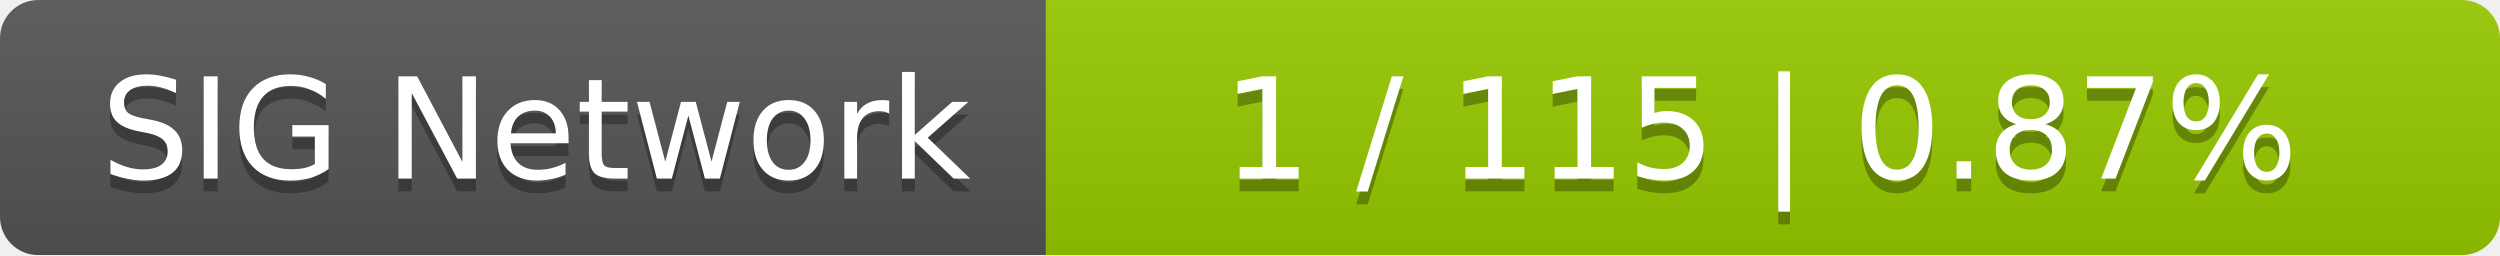
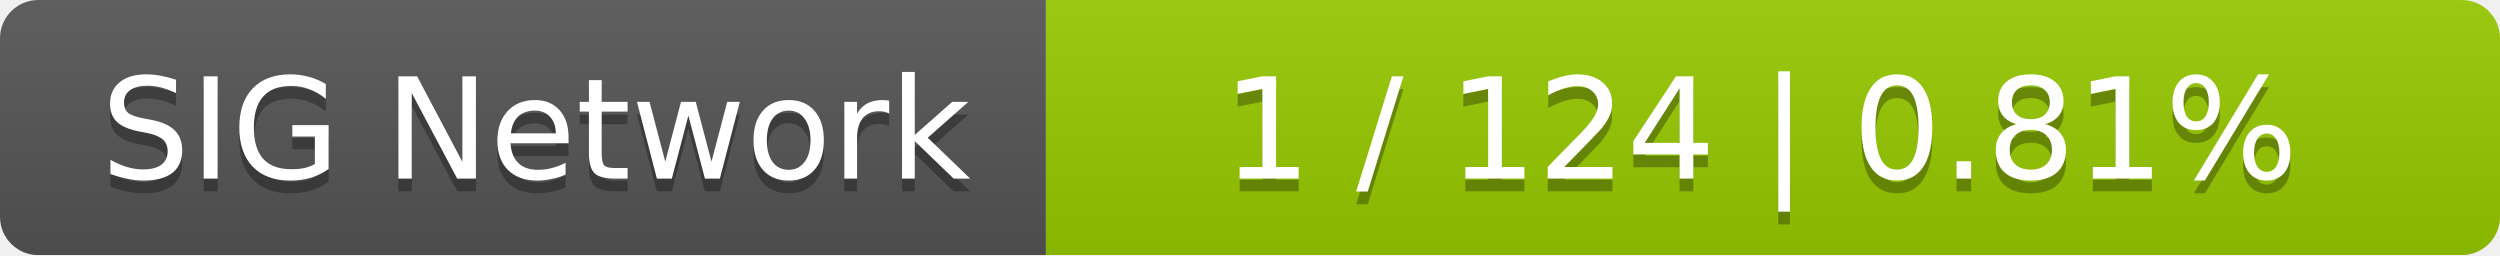
<svg xmlns="http://www.w3.org/2000/svg" width="196" height="20">
  <linearGradient id="smooth" x2="0" y2="100%">
    <stop offset="0" stop-color="#bbb" stop-opacity=".1" />
    <stop offset="1" stop-opacity=".1" />
  </linearGradient>
  <mask id="round">
    <rect width="196" height="20" rx="3" fill="#fff" />
  </mask>
  <g mask="url(#round)">
    <rect width="82" height="20" fill="#555" />
    <rect x="82" width="114" height="20" fill="#97ca00" />
    <rect width="196" height="20" fill="url(#smooth)" />
  </g>
  <g fill="#fff" text-anchor="middle" font-family="DejaVu Sans,Verdana,Geneva,sans-serif" font-size="11">
    <text x="42" y="15" fill="#010101" fill-opacity=".3">SIG Network</text>
    <text x="42" y="14">SIG Network</text>
-     <text x="138" y="15" fill="#010101" fill-opacity=".3">1 / 115    |    0.87%</text>
-     <text x="138" y="14">1 / 115    |    0.87%</text>
+     <text x="138" y="15" fill="#010101" fill-opacity=".3">1 / 124    |    0.81%</text>
+     <text x="138" y="14">1 / 124    |    0.81%</text>
  </g>
</svg>
